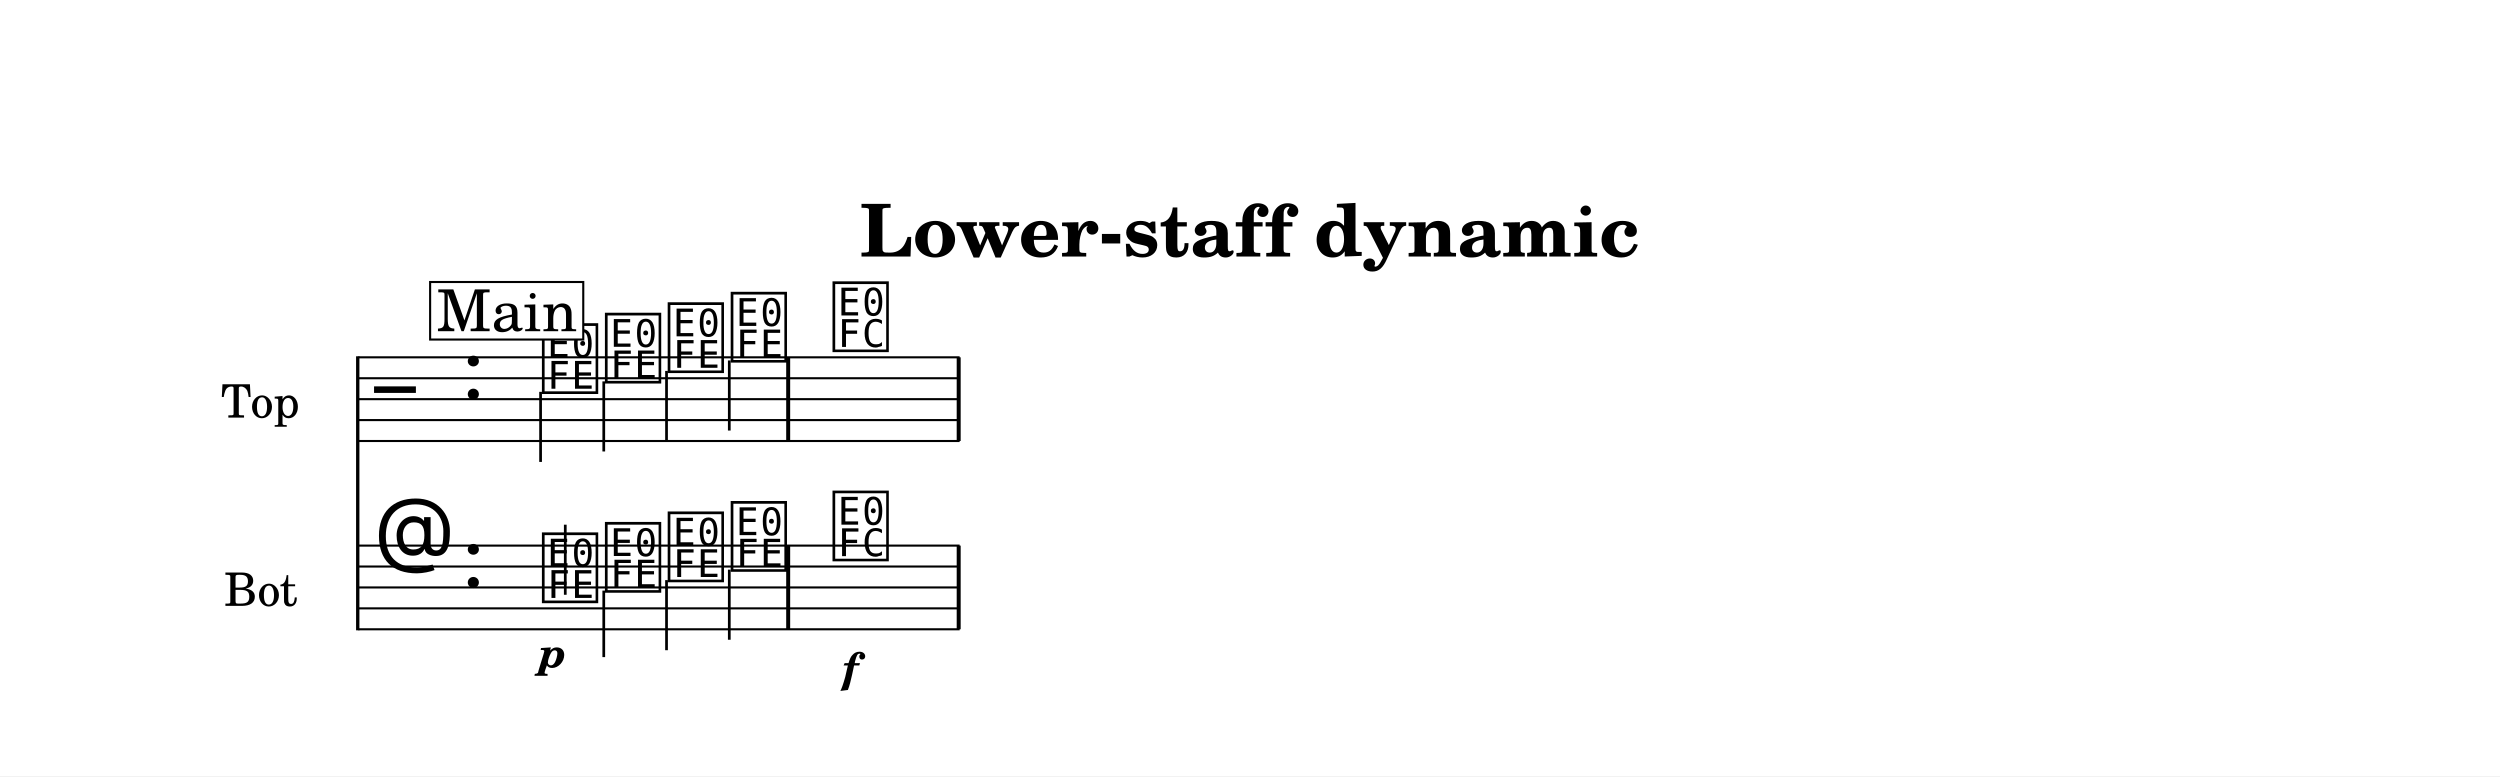
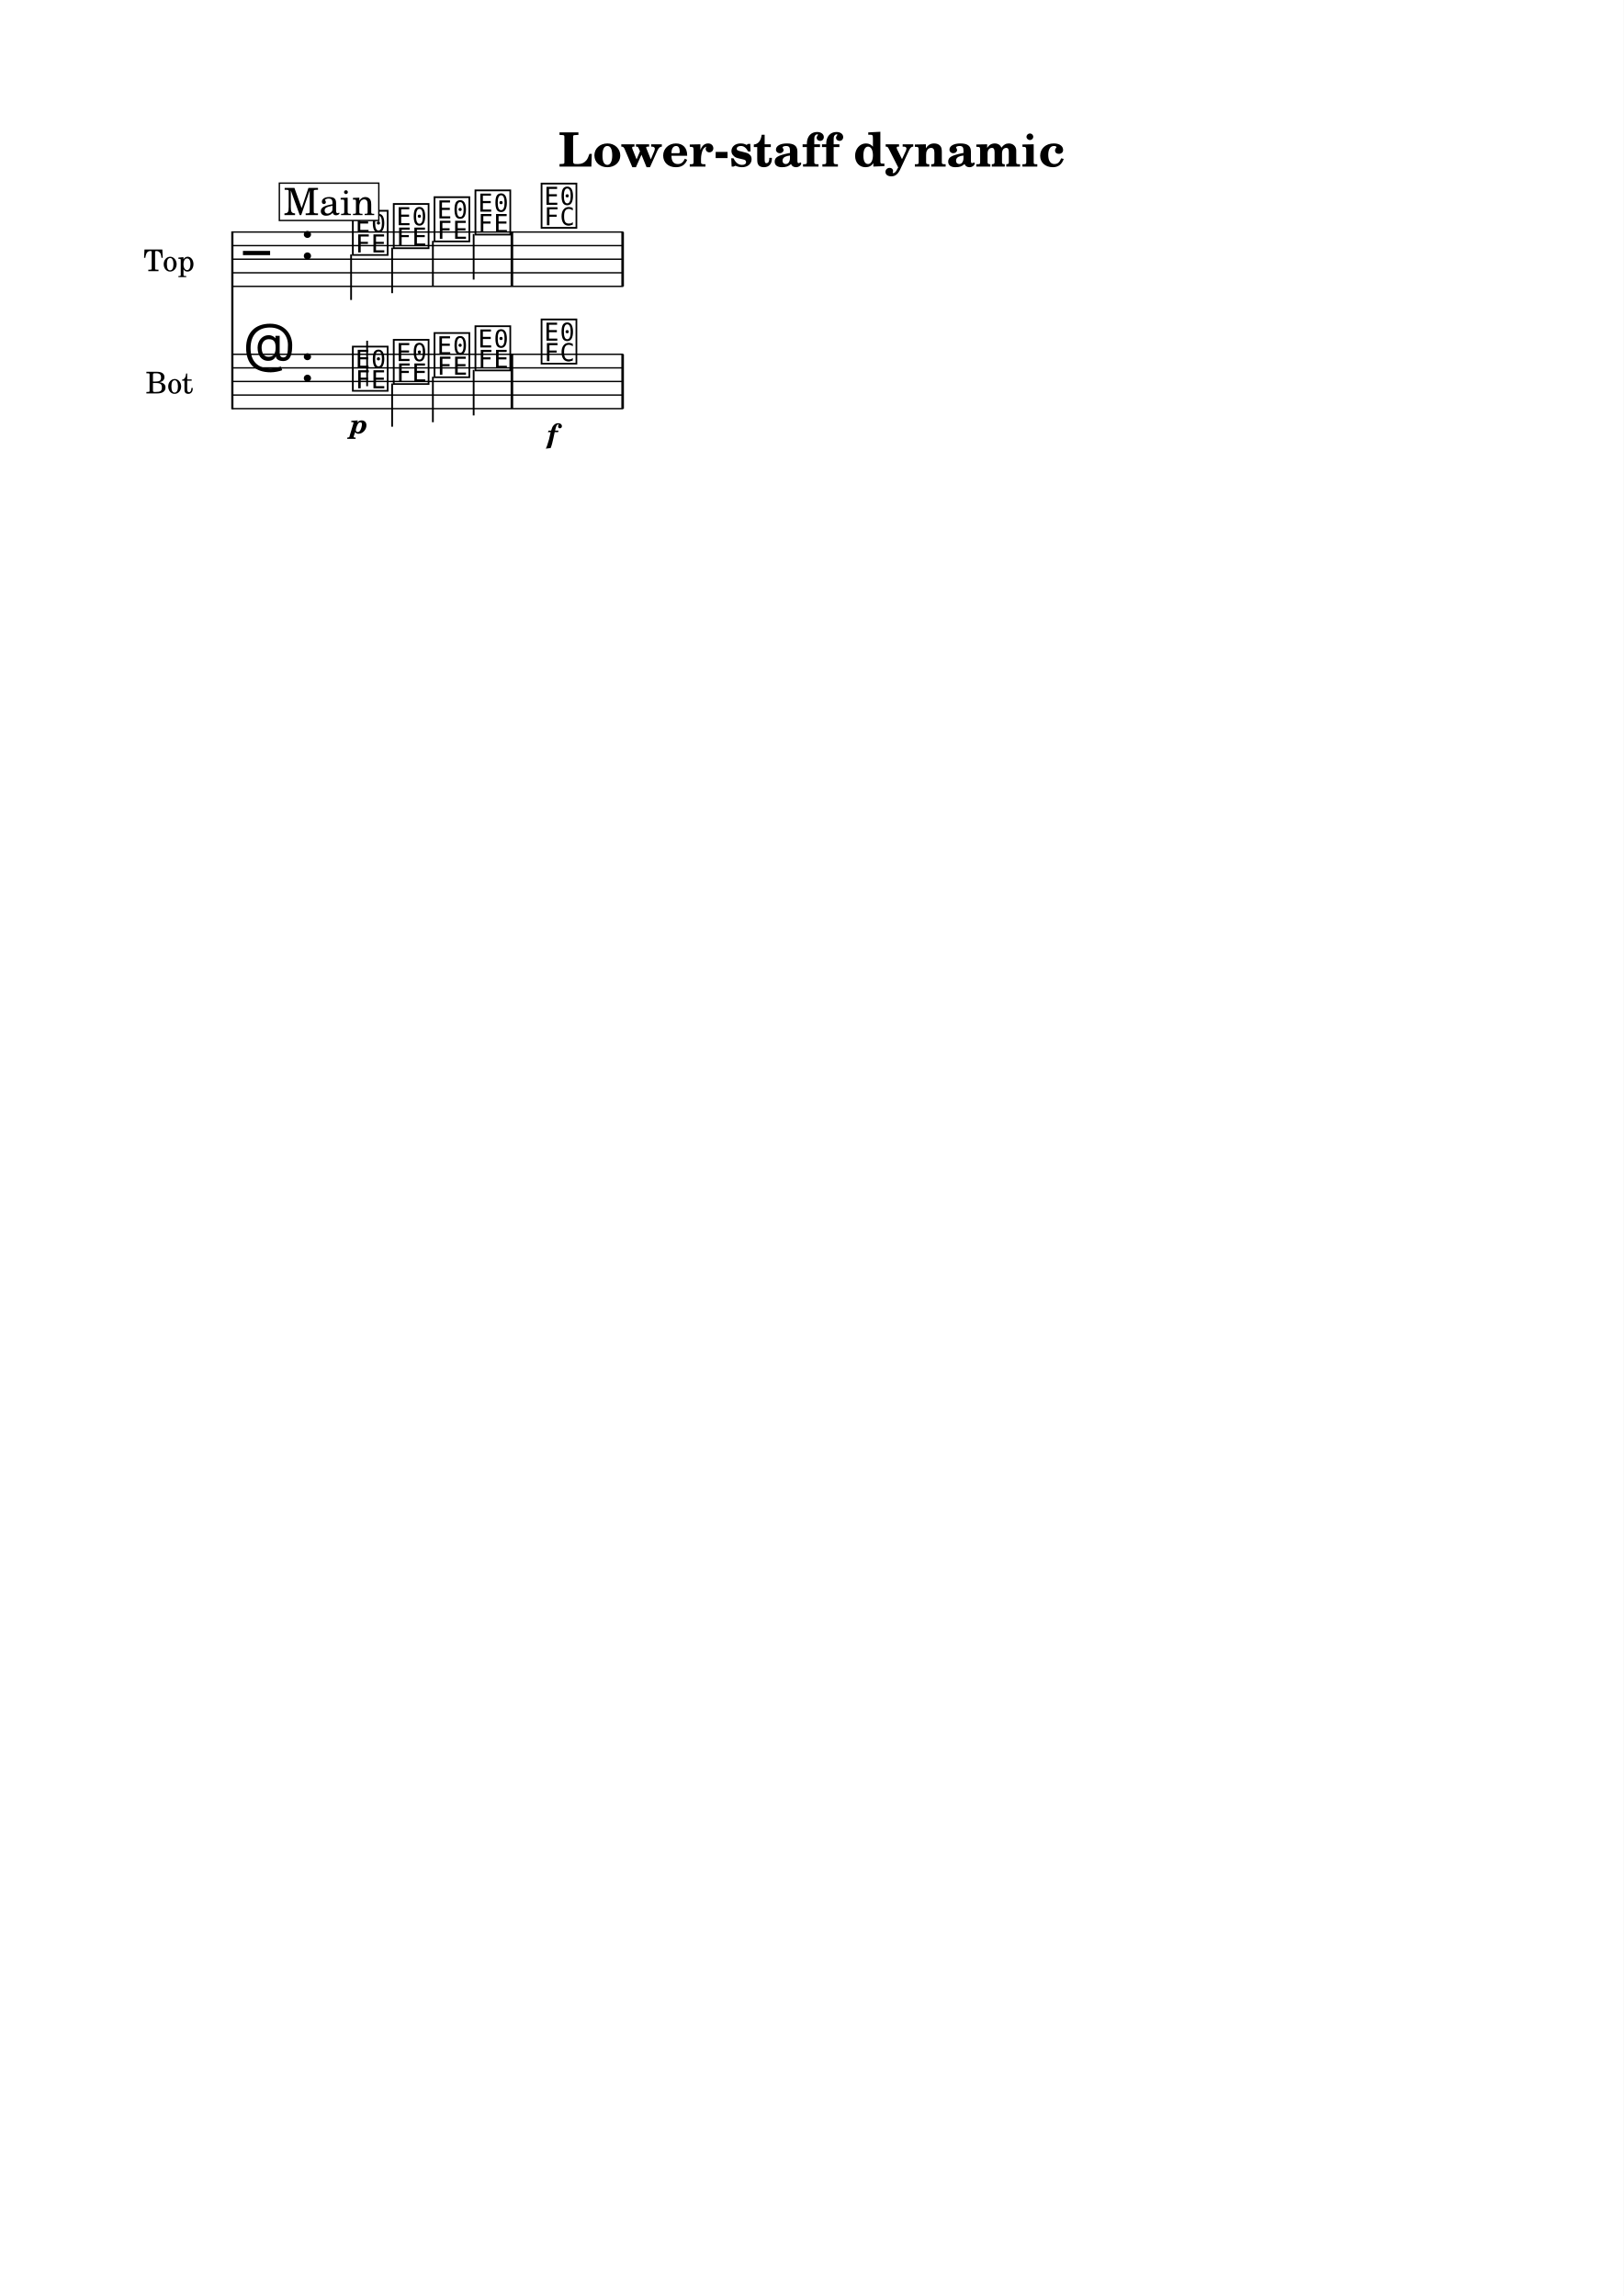
- <svg xmlns="http://www.w3.org/2000/svg" width="1195.0" height="371.0" viewBox="0 0 119.50 37.10" font-family="TeX Gyre Schola, serif">
+ <svg xmlns="http://www.w3.org/2000/svg" width="1195.0" height="1690.1" viewBox="0 0 119.50 169.01" font-family="TeX Gyre Schola, serif">
  <style>
  @font-face { font-family: 'Emmentaler'; src: local('Emmentaler'); }
  .music { font-family: 'Emmentaler', serif; }
</style>
-   <rect x="0" y="0" width="119.50" height="37.10" fill="#FFFFFF" />
+   <rect x="0" y="0" width="119.50" height="169.01" fill="#FFFFFF" />
  <text x="59.75" y="12.26" font-size="3.49" font-weight="bold" text-anchor="middle" data-pos="395">Lower-staff dynamic</text>
  <g transform="translate(8.54,0.00) scale(1,1)">
    <text x="5.79" y="19.08" font-size="2.20" text-anchor="end" dominant-baseline="central">Top</text>
    <text x="5.67" y="28.08" font-size="2.20" text-anchor="end" dominant-baseline="central">Bot</text>
    <line x1="8.56" y1="17.03" x2="8.56" y2="30.13" stroke="#000000" stroke-width="0.160" />
    <line x1="8.59" y1="17.08" x2="37.33" y2="17.08" stroke="#000000" stroke-width="0.100" />
    <line x1="8.59" y1="18.08" x2="37.33" y2="18.08" stroke="#000000" stroke-width="0.100" />
    <line x1="8.59" y1="19.08" x2="37.33" y2="19.08" stroke="#000000" stroke-width="0.100" />
    <line x1="8.59" y1="20.08" x2="37.33" y2="20.08" stroke="#000000" stroke-width="0.100" />
    <line x1="8.59" y1="21.08" x2="37.33" y2="21.08" stroke="#000000" stroke-width="0.100" />
    <text class="music" x="9.34" y="20.08" font-size="4.00" data-pos="455"></text>
    <text class="music" x="13.54" y="19.08" font-size="4.00" data-pos="422"></text>
    <text class="music" x="17.24" y="18.58" font-size="4.00" data-pos="520"></text>
    <line x1="17.30" y1="18.73" x2="17.30" y2="22.08" stroke="#000000" stroke-width="0.130" />
    <text class="music" x="20.25" y="18.08" font-size="4.00" data-pos="524"></text>
    <line x1="20.32" y1="18.23" x2="20.32" y2="21.58" stroke="#000000" stroke-width="0.130" />
    <text class="music" x="23.25" y="17.58" font-size="4.00" data-pos="526"></text>
    <line x1="23.32" y1="17.73" x2="23.32" y2="21.08" stroke="#000000" stroke-width="0.130" />
    <text class="music" x="26.26" y="17.08" font-size="4.00" data-pos="528"></text>
    <line x1="26.32" y1="17.23" x2="26.32" y2="20.58" stroke="#000000" stroke-width="0.130" />
    <text class="music" x="31.13" y="16.58" font-size="4.00" data-pos="532"></text>
    <rect x="29.04" y="17.08" width="0.19" height="4.00" data-pos="530" />
    <rect x="37.19" y="17.08" width="0.19" height="4.00" data-pos="535" />
    <line x1="8.59" y1="26.08" x2="37.33" y2="26.08" stroke="#000000" stroke-width="0.100" />
    <line x1="8.59" y1="27.08" x2="37.33" y2="27.08" stroke="#000000" stroke-width="0.100" />
    <line x1="8.59" y1="28.08" x2="37.33" y2="28.08" stroke="#000000" stroke-width="0.100" />
    <line x1="8.59" y1="29.08" x2="37.33" y2="29.08" stroke="#000000" stroke-width="0.100" />
    <line x1="8.59" y1="30.08" x2="37.33" y2="30.08" stroke="#000000" stroke-width="0.100" />
    <text class="music" x="9.34" y="27.08" font-size="4.00" data-pos="480"></text>
    <text class="music" x="13.54" y="28.08" font-size="4.00" data-pos="422"></text>
    <text class="music" x="17.24" y="28.58" font-size="4.00" data-pos="547"></text>
    <line x1="18.48" y1="28.43" x2="18.48" y2="25.08" stroke="#000000" stroke-width="0.130" />
    <text class="music" x="20.25" y="28.08" font-size="4.00" data-pos="552"></text>
    <line x1="20.32" y1="28.23" x2="20.32" y2="31.41" stroke="#000000" stroke-width="0.130" />
    <text class="music" x="23.25" y="27.58" font-size="4.00" data-pos="554"></text>
    <line x1="23.32" y1="27.73" x2="23.32" y2="31.08" stroke="#000000" stroke-width="0.130" />
    <text class="music" x="26.26" y="27.08" font-size="4.00" data-pos="556"></text>
    <line x1="26.32" y1="27.23" x2="26.32" y2="30.58" stroke="#000000" stroke-width="0.130" />
    <text class="music" x="31.13" y="26.58" font-size="4.00" data-pos="560"></text>
    <rect x="29.04" y="26.08" width="0.19" height="4.00" data-pos="558" />
    <rect x="37.19" y="26.08" width="0.19" height="4.00" data-pos="565" />
    <text x="17.89" y="31.90" font-size="2.00" font-weight="bold" font-style="italic" text-anchor="middle" data-pos="549">p</text>
    <text x="32.11" y="32.62" font-size="2.00" font-weight="bold" font-style="italic" text-anchor="middle" data-pos="562">f</text>
    <rect x="12.02" y="13.48" width="7.32" height="2.75" fill="#FFFFFF" stroke="#000000" stroke-width="0.100" data-pos="497" />
    <text x="15.69" y="15.83" font-size="2.77" text-anchor="middle" data-pos="497">Main</text>
  </g>
</svg>
